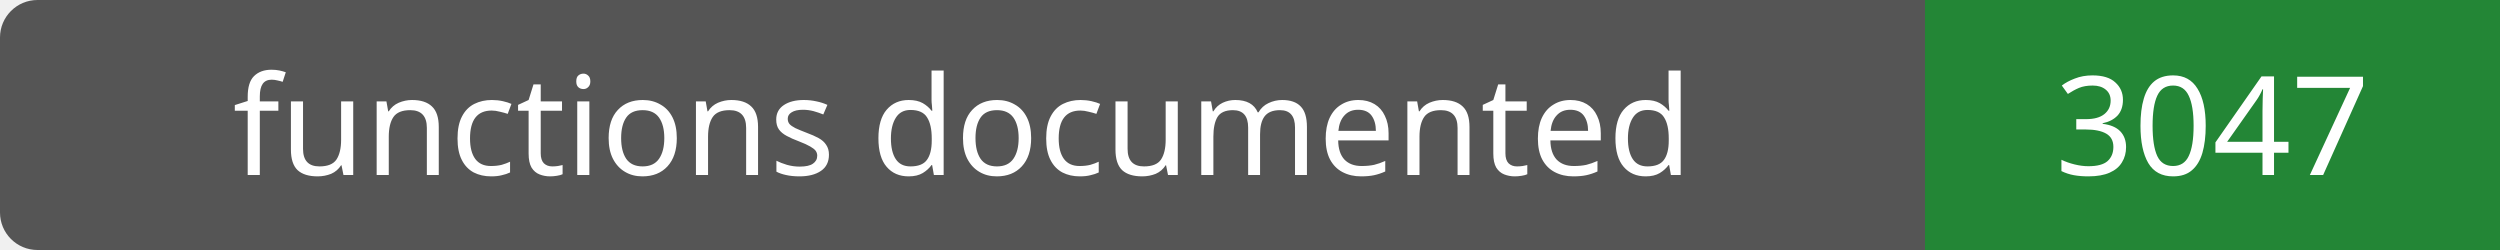
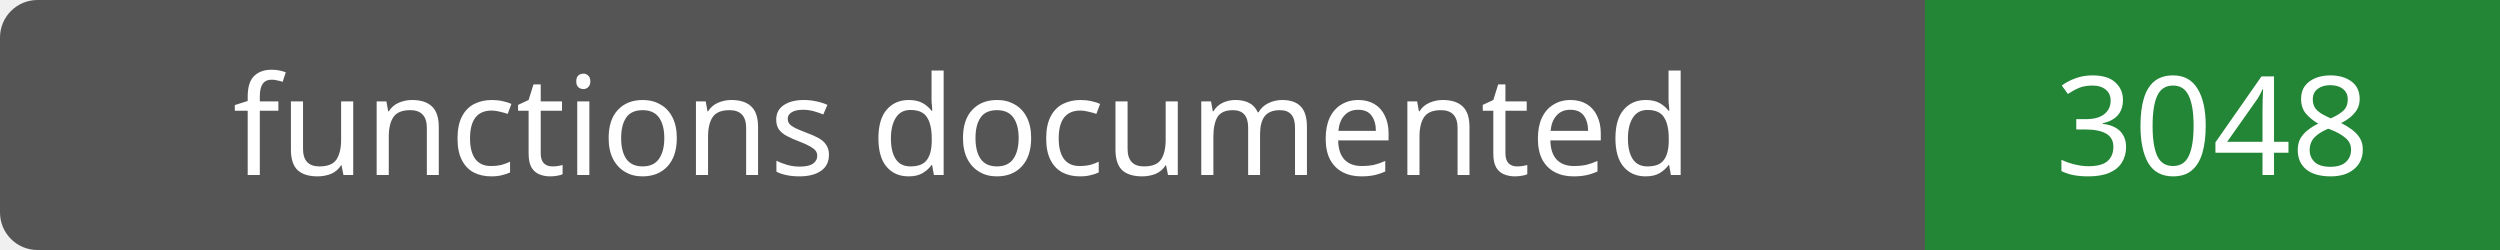
- <svg xmlns="http://www.w3.org/2000/svg" width="200" height="20" role="img" aria-label="functions documented: 3047">
+ <svg xmlns="http://www.w3.org/2000/svg" width="200" height="20" role="img" aria-label="functions documented: 3048">
  <rect width="200" height="20" rx="3" fill="#555" />
  <path fill="#238636" d="M154 0h46v20H154z" />
  <g fill="#fff" text-anchor="middle" font-family="Verdana,sans-serif" font-size="11">
    <text x="77.0" y="14">functions documented</text>
-     <text x="177.0" y="14">3047</text>
+     <text x="177.0" y="14">3048</text>
  </g>
</svg>
